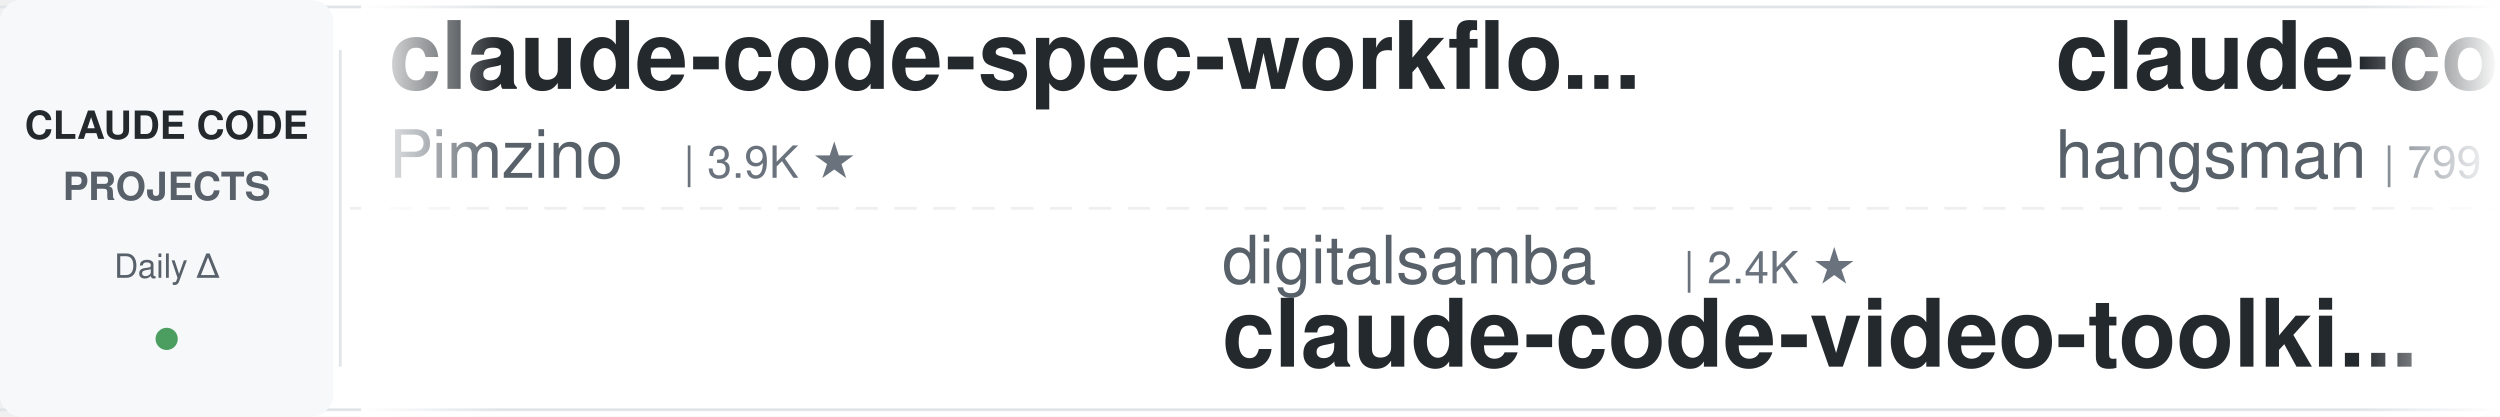
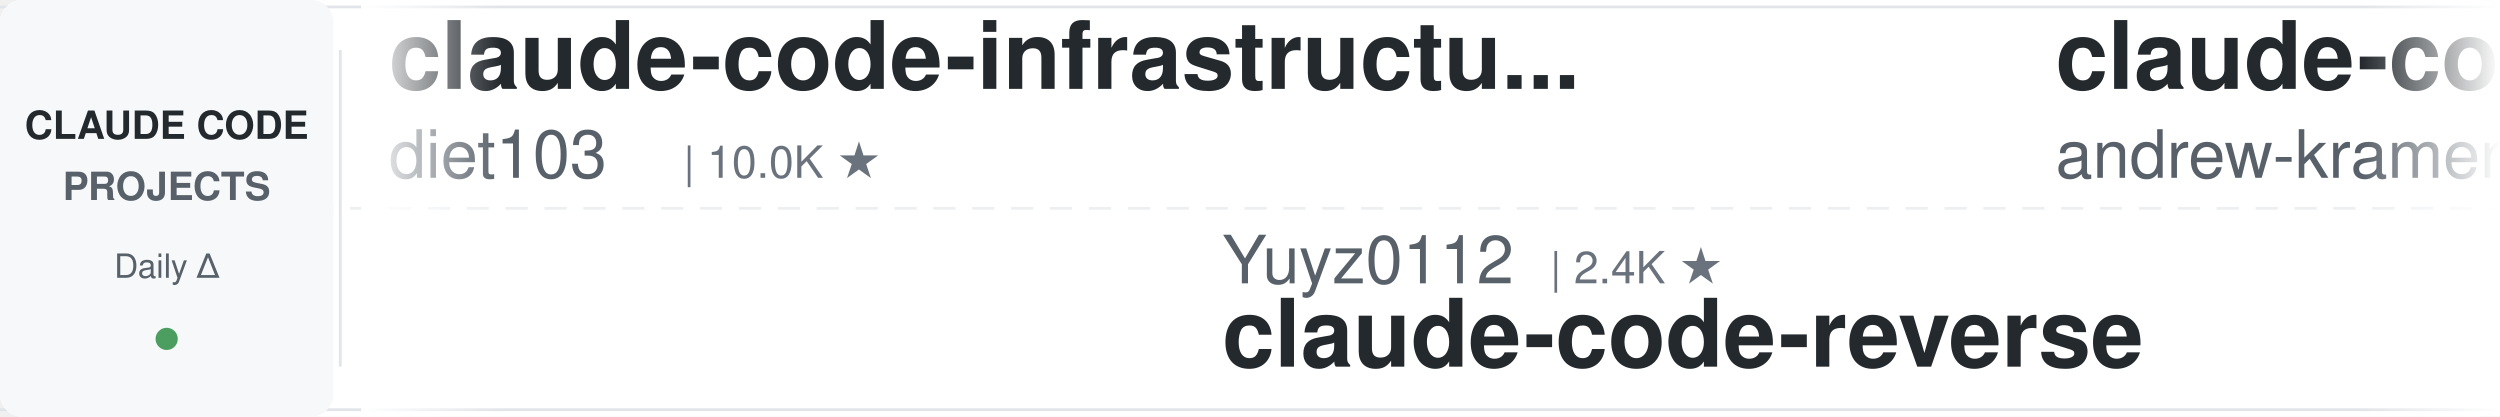
<svg xmlns="http://www.w3.org/2000/svg" width="900" height="150">
  <defs>
    <linearGradient id="leftFade" x1="0%" y1="0%" x2="100%" y2="0%">
      <stop offset="0%" style="stop-color:#ffffff;stop-opacity:1" />
      <stop offset="100%" style="stop-color:#ffffff;stop-opacity:0" />
    </linearGradient>
    <linearGradient id="rightFade" x1="0%" y1="0%" x2="100%" y2="0%">
      <stop offset="0%" style="stop-color:#ffffff;stop-opacity:0" />
      <stop offset="100%" style="stop-color:#ffffff;stop-opacity:1" />
    </linearGradient>
  </defs>
  <rect width="900" height="150" fill="#ffffff" rx="8" />
  <rect x="0" y="2" width="900" height="1" fill="#e1e4e8" />
  <rect x="0" y="147" width="900" height="1" fill="#e1e4e8" />
  <line x1="0" y1="75" x2="900" y2="75" stroke="#e1e4e8" stroke-width="1" stroke-dasharray="8 6" opacity="0.6" />
  <rect x="0" y="0" width="120" height="150" fill="#f6f8fa" rx="8" />
  <text x="60" y="50" font-family="-apple-system, BlinkMacSystemFont, 'Segoe UI', Helvetica, Arial, sans-serif" font-size="14" font-weight="600" fill="#24292e" text-anchor="middle">CLAUDE CODE</text>
  <text x="60" y="72" font-family="-apple-system, BlinkMacSystemFont, 'Segoe UI', Helvetica, Arial, sans-serif" font-size="14" font-weight="600" fill="#586069" text-anchor="middle">PROJECTS</text>
  <text x="60" y="100" font-family="-apple-system, BlinkMacSystemFont, 'Segoe UI', Helvetica, Arial, sans-serif" font-size="12" font-weight="500" fill="#586069" text-anchor="middle">Daily Δ</text>
  <circle cx="60" cy="122" r="4" fill="#22863a" opacity="0.8" />
  <rect x="122" y="18" width="1" height="114" fill="#e1e4e8" />
  <clipPath id="tickerClip">
    <rect x="130" y="0" width="770" height="150" />
  </clipPath>
  <g clip-path="url(#tickerClip)">
    <g id="tickerItems">
      <animateTransform attributeName="transform" attributeType="XML" type="translate" from="0 0" to="-3000 0" dur="54s" repeatCount="indefinite" />
      <g transform="translate(0, 0)">
-         <text x="140" y="32" font-family="-apple-system, BlinkMacSystemFont, 'Segoe UI', Helvetica, Arial, sans-serif" font-size="34" font-weight="600" fill="#24292e">claude-code-spec-workflo...</text>
-         <text x="140" y="64" font-family="-apple-system, BlinkMacSystemFont, 'Segoe UI', Helvetica, Arial, sans-serif" font-size="24" font-weight="400" fill="#586069">Pimzino</text>
-         <text x="246" y="64" font-family="-apple-system, BlinkMacSystemFont, 'Segoe UI', Helvetica, Arial, sans-serif" font-size="16" font-weight="500" fill="#6a737d">| 3.9K ★</text>
+         <text x="140" y="32" font-family="-apple-system, BlinkMacSystemFont, 'Segoe UI', Helvetica, Arial, sans-serif" font-size="34" font-weight="600" fill="#24292e">claude-code-infrastructu...</text>
+         <text x="140" y="64" font-family="-apple-system, BlinkMacSystemFont, 'Segoe UI', Helvetica, Arial, sans-serif" font-size="24" font-weight="400" fill="#586069">diet103</text>
+         <text x="246" y="64" font-family="-apple-system, BlinkMacSystemFont, 'Segoe UI', Helvetica, Arial, sans-serif" font-size="16" font-weight="500" fill="#6a737d">| 10.0K ★</text>
      </g>
      <g transform="translate(300, 0)">
-         <text x="140" y="102" font-family="-apple-system, BlinkMacSystemFont, 'Segoe UI', Helvetica, Arial, sans-serif" font-size="24" font-weight="400" fill="#586069">digitalsamba</text>
-         <text x="306" y="102" font-family="-apple-system, BlinkMacSystemFont, 'Segoe UI', Helvetica, Arial, sans-serif" font-size="16" font-weight="500" fill="#6a737d">| 2.4K ★</text>
-         <text x="140" y="132" font-family="-apple-system, BlinkMacSystemFont, 'Segoe UI', Helvetica, Arial, sans-serif" font-size="34" font-weight="600" fill="#24292e">claude-code-video-toolki...</text>
+         <text x="140" y="102" font-family="-apple-system, BlinkMacSystemFont, 'Segoe UI', Helvetica, Arial, sans-serif" font-size="24" font-weight="400" fill="#586069">Yuyz0112</text>
+         <text x="258" y="102" font-family="-apple-system, BlinkMacSystemFont, 'Segoe UI', Helvetica, Arial, sans-serif" font-size="16" font-weight="500" fill="#6a737d">| 2.4K ★</text>
+         <text x="140" y="132" font-family="-apple-system, BlinkMacSystemFont, 'Segoe UI', Helvetica, Arial, sans-serif" font-size="34" font-weight="600" fill="#24292e">claude-code-reverse</text>
      </g>
      <g transform="translate(600, 0)">
-         <text x="140" y="32" font-family="-apple-system, BlinkMacSystemFont, 'Segoe UI', Helvetica, Arial, sans-serif" font-size="34" font-weight="600" fill="#24292e">claude-code-source</text>
-         <text x="140" y="64" font-family="-apple-system, BlinkMacSystemFont, 'Segoe UI', Helvetica, Arial, sans-serif" font-size="24" font-weight="400" fill="#586069">hangsman</text>
-         <text x="258" y="64" font-family="-apple-system, BlinkMacSystemFont, 'Segoe UI', Helvetica, Arial, sans-serif" font-size="16" font-weight="500" fill="#6a737d">| 799 ★</text>
-       </g>
-       <g transform="translate(900, 0)">
-         <text x="140" y="102" font-family="-apple-system, BlinkMacSystemFont, 'Segoe UI', Helvetica, Arial, sans-serif" font-size="24" font-weight="400" fill="#586069">oboard</text>
-         <text x="234" y="102" font-family="-apple-system, BlinkMacSystemFont, 'Segoe UI', Helvetica, Arial, sans-serif" font-size="16" font-weight="500" fill="#6a737d">| 3.3K ★</text>
-         <text x="140" y="132" font-family="-apple-system, BlinkMacSystemFont, 'Segoe UI', Helvetica, Arial, sans-serif" font-size="34" font-weight="600" fill="#24292e">claude-code-rev</text>
-       </g>
-       <g transform="translate(1200, 0)">
-         <text x="140" y="32" font-family="-apple-system, BlinkMacSystemFont, 'Segoe UI', Helvetica, Arial, sans-serif" font-size="34" font-weight="600" fill="#24292e">claude-code-my-workflow</text>
-         <text x="140" y="64" font-family="-apple-system, BlinkMacSystemFont, 'Segoe UI', Helvetica, Arial, sans-serif" font-size="24" font-weight="400" fill="#586069">pedrohcgs</text>
-         <text x="270" y="64" font-family="-apple-system, BlinkMacSystemFont, 'Segoe UI', Helvetica, Arial, sans-serif" font-size="16" font-weight="500" fill="#6a737d">| 1.7K ★</text>
-       </g>
-       <g transform="translate(1500, 0)">
-         <text x="140" y="102" font-family="-apple-system, BlinkMacSystemFont, 'Segoe UI', Helvetica, Arial, sans-serif" font-size="24" font-weight="400" fill="#586069">nicedreamzapp</text>
-         <text x="318" y="102" font-family="-apple-system, BlinkMacSystemFont, 'Segoe UI', Helvetica, Arial, sans-serif" font-size="16" font-weight="500" fill="#6a737d">| 3.4K ★</text>
-         <text x="140" y="132" font-family="-apple-system, BlinkMacSystemFont, 'Segoe UI', Helvetica, Arial, sans-serif" font-size="34" font-weight="600" fill="#24292e">claude-code-local</text>
-       </g>
-       <g transform="translate(1800, 0)">
        <text x="140" y="32" font-family="-apple-system, BlinkMacSystemFont, 'Segoe UI', Helvetica, Arial, sans-serif" font-size="34" font-weight="600" fill="#24292e">claude-code-source-build</text>
        <text x="140" y="64" font-family="-apple-system, BlinkMacSystemFont, 'Segoe UI', Helvetica, Arial, sans-serif" font-size="24" font-weight="400" fill="#586069">andrew-kramer-inno</text>
        <text x="378" y="64" font-family="-apple-system, BlinkMacSystemFont, 'Segoe UI', Helvetica, Arial, sans-serif" font-size="16" font-weight="500" fill="#6a737d">| 594 ★</text>
      </g>
-       <g transform="translate(2100, 0)">
-         <text x="140" y="102" font-family="-apple-system, BlinkMacSystemFont, 'Segoe UI', Helvetica, Arial, sans-serif" font-size="24" font-weight="400" fill="#586069">kodu-ai</text>
-         <text x="246" y="102" font-family="-apple-system, BlinkMacSystemFont, 'Segoe UI', Helvetica, Arial, sans-serif" font-size="16" font-weight="500" fill="#6a737d">| 5.2K ★</text>
-         <text x="140" y="132" font-family="-apple-system, BlinkMacSystemFont, 'Segoe UI', Helvetica, Arial, sans-serif" font-size="34" font-weight="600" fill="#24292e">claude-coder</text>
+       <g transform="translate(900, 0)">
+         <text x="140" y="102" font-family="-apple-system, BlinkMacSystemFont, 'Segoe UI', Helvetica, Arial, sans-serif" font-size="24" font-weight="400" fill="#586069">Njengah</text>
+         <text x="246" y="102" font-family="-apple-system, BlinkMacSystemFont, 'Segoe UI', Helvetica, Arial, sans-serif" font-size="16" font-weight="500" fill="#6a737d">| 1.9K ★</text>
+         <text x="140" y="132" font-family="-apple-system, BlinkMacSystemFont, 'Segoe UI', Helvetica, Arial, sans-serif" font-size="34" font-weight="600" fill="#24292e">claude-code-cheat-sheet</text>
      </g>
-       <g transform="translate(2400, 0)">
+       <g transform="translate(1200, 0)">
+         <text x="140" y="32" font-family="-apple-system, BlinkMacSystemFont, 'Segoe UI', Helvetica, Arial, sans-serif" font-size="34" font-weight="600" fill="#24292e">claude-code-workflows</text>
+         <text x="140" y="64" font-family="-apple-system, BlinkMacSystemFont, 'Segoe UI', Helvetica, Arial, sans-serif" font-size="24" font-weight="400" fill="#586069">OneRedOak</text>
+         <text x="270" y="64" font-family="-apple-system, BlinkMacSystemFont, 'Segoe UI', Helvetica, Arial, sans-serif" font-size="16" font-weight="500" fill="#6a737d">| 3.9K ★</text>
+       </g>
+       <g transform="translate(1500, 0)">
+         <text x="140" y="102" font-family="-apple-system, BlinkMacSystemFont, 'Segoe UI', Helvetica, Arial, sans-serif" font-size="24" font-weight="400" fill="#586069">SeemSeam</text>
+         <text x="258" y="102" font-family="-apple-system, BlinkMacSystemFont, 'Segoe UI', Helvetica, Arial, sans-serif" font-size="16" font-weight="500" fill="#6a737d">| 3.6K ★</text>
+         <text x="140" y="132" font-family="-apple-system, BlinkMacSystemFont, 'Segoe UI', Helvetica, Arial, sans-serif" font-size="34" font-weight="600" fill="#24292e">claude_codex_bridge</text>
+       </g>
+       <g transform="translate(1800, 0)">
        <text x="140" y="32" font-family="-apple-system, BlinkMacSystemFont, 'Segoe UI', Helvetica, Arial, sans-serif" font-size="34" font-weight="600" fill="#24292e">claude-code-templates</text>
        <text x="140" y="64" font-family="-apple-system, BlinkMacSystemFont, 'Segoe UI', Helvetica, Arial, sans-serif" font-size="24" font-weight="400" fill="#586069">davila7</text>
        <text x="246" y="64" font-family="-apple-system, BlinkMacSystemFont, 'Segoe UI', Helvetica, Arial, sans-serif" font-size="16" font-weight="500" fill="#6a737d">| 33.0K ★</text>
      </g>
+       <g transform="translate(2100, 0)">
+         <text x="140" y="102" font-family="-apple-system, BlinkMacSystemFont, 'Segoe UI', Helvetica, Arial, sans-serif" font-size="24" font-weight="400" fill="#586069">ykdojo</text>
+         <text x="234" y="102" font-family="-apple-system, BlinkMacSystemFont, 'Segoe UI', Helvetica, Arial, sans-serif" font-size="16" font-weight="500" fill="#6a737d">| 10.3K ★</text>
+         <text x="140" y="132" font-family="-apple-system, BlinkMacSystemFont, 'Segoe UI', Helvetica, Arial, sans-serif" font-size="34" font-weight="600" fill="#24292e">claude-code-tips</text>
+       </g>
+       <g transform="translate(2400, 0)">
+         <text x="140" y="32" font-family="-apple-system, BlinkMacSystemFont, 'Segoe UI', Helvetica, Arial, sans-serif" font-size="34" font-weight="600" fill="#24292e">sc-claude-code-files</text>
+         <text x="140" y="64" font-family="-apple-system, BlinkMacSystemFont, 'Segoe UI', Helvetica, Arial, sans-serif" font-size="24" font-weight="400" fill="#586069">https-deeplearning-ai</text>
+         <text x="414" y="64" font-family="-apple-system, BlinkMacSystemFont, 'Segoe UI', Helvetica, Arial, sans-serif" font-size="16" font-weight="500" fill="#6a737d">| 560 ★</text>
+       </g>
      <g transform="translate(2700, 0)">
-         <text x="140" y="102" font-family="-apple-system, BlinkMacSystemFont, 'Segoe UI', Helvetica, Arial, sans-serif" font-size="24" font-weight="400" fill="#586069">OneRedOak</text>
-         <text x="270" y="102" font-family="-apple-system, BlinkMacSystemFont, 'Segoe UI', Helvetica, Arial, sans-serif" font-size="16" font-weight="500" fill="#6a737d">| 3.9K ★</text>
-         <text x="140" y="132" font-family="-apple-system, BlinkMacSystemFont, 'Segoe UI', Helvetica, Arial, sans-serif" font-size="34" font-weight="600" fill="#24292e">claude-code-workflows</text>
+         <text x="140" y="102" font-family="-apple-system, BlinkMacSystemFont, 'Segoe UI', Helvetica, Arial, sans-serif" font-size="24" font-weight="400" fill="#586069">lorryjovens-hub</text>
+         <text x="342" y="102" font-family="-apple-system, BlinkMacSystemFont, 'Segoe UI', Helvetica, Arial, sans-serif" font-size="16" font-weight="500" fill="#6a737d">| 1.7K ★</text>
+         <text x="140" y="132" font-family="-apple-system, BlinkMacSystemFont, 'Segoe UI', Helvetica, Arial, sans-serif" font-size="34" font-weight="600" fill="#24292e">claude-code-rust</text>
      </g>
      <g transform="translate(3000, 0)">
-         <text x="140" y="32" font-family="-apple-system, BlinkMacSystemFont, 'Segoe UI', Helvetica, Arial, sans-serif" font-size="34" font-weight="600" fill="#24292e">claude-code-spec-workflo...</text>
-         <text x="140" y="64" font-family="-apple-system, BlinkMacSystemFont, 'Segoe UI', Helvetica, Arial, sans-serif" font-size="24" font-weight="400" fill="#586069">Pimzino</text>
-         <text x="246" y="64" font-family="-apple-system, BlinkMacSystemFont, 'Segoe UI', Helvetica, Arial, sans-serif" font-size="16" font-weight="500" fill="#6a737d">| 3.9K ★</text>
+         <text x="140" y="32" font-family="-apple-system, BlinkMacSystemFont, 'Segoe UI', Helvetica, Arial, sans-serif" font-size="34" font-weight="600" fill="#24292e">claude-code-infrastructu...</text>
+         <text x="140" y="64" font-family="-apple-system, BlinkMacSystemFont, 'Segoe UI', Helvetica, Arial, sans-serif" font-size="24" font-weight="400" fill="#586069">diet103</text>
+         <text x="246" y="64" font-family="-apple-system, BlinkMacSystemFont, 'Segoe UI', Helvetica, Arial, sans-serif" font-size="16" font-weight="500" fill="#6a737d">| 10.0K ★</text>
      </g>
      <g transform="translate(3300, 0)">
-         <text x="140" y="102" font-family="-apple-system, BlinkMacSystemFont, 'Segoe UI', Helvetica, Arial, sans-serif" font-size="24" font-weight="400" fill="#586069">digitalsamba</text>
-         <text x="306" y="102" font-family="-apple-system, BlinkMacSystemFont, 'Segoe UI', Helvetica, Arial, sans-serif" font-size="16" font-weight="500" fill="#6a737d">| 2.4K ★</text>
-         <text x="140" y="132" font-family="-apple-system, BlinkMacSystemFont, 'Segoe UI', Helvetica, Arial, sans-serif" font-size="34" font-weight="600" fill="#24292e">claude-code-video-toolki...</text>
+         <text x="140" y="102" font-family="-apple-system, BlinkMacSystemFont, 'Segoe UI', Helvetica, Arial, sans-serif" font-size="24" font-weight="400" fill="#586069">Yuyz0112</text>
+         <text x="258" y="102" font-family="-apple-system, BlinkMacSystemFont, 'Segoe UI', Helvetica, Arial, sans-serif" font-size="16" font-weight="500" fill="#6a737d">| 2.4K ★</text>
+         <text x="140" y="132" font-family="-apple-system, BlinkMacSystemFont, 'Segoe UI', Helvetica, Arial, sans-serif" font-size="34" font-weight="600" fill="#24292e">claude-code-reverse</text>
      </g>
      <g transform="translate(3600, 0)">
-         <text x="140" y="32" font-family="-apple-system, BlinkMacSystemFont, 'Segoe UI', Helvetica, Arial, sans-serif" font-size="34" font-weight="600" fill="#24292e">claude-code-source</text>
-         <text x="140" y="64" font-family="-apple-system, BlinkMacSystemFont, 'Segoe UI', Helvetica, Arial, sans-serif" font-size="24" font-weight="400" fill="#586069">hangsman</text>
-         <text x="258" y="64" font-family="-apple-system, BlinkMacSystemFont, 'Segoe UI', Helvetica, Arial, sans-serif" font-size="16" font-weight="500" fill="#6a737d">| 799 ★</text>
+         <text x="140" y="32" font-family="-apple-system, BlinkMacSystemFont, 'Segoe UI', Helvetica, Arial, sans-serif" font-size="34" font-weight="600" fill="#24292e">claude-code-source-build</text>
+         <text x="140" y="64" font-family="-apple-system, BlinkMacSystemFont, 'Segoe UI', Helvetica, Arial, sans-serif" font-size="24" font-weight="400" fill="#586069">andrew-kramer-inno</text>
+         <text x="378" y="64" font-family="-apple-system, BlinkMacSystemFont, 'Segoe UI', Helvetica, Arial, sans-serif" font-size="16" font-weight="500" fill="#6a737d">| 594 ★</text>
      </g>
      <g transform="translate(3900, 0)">
-         <text x="140" y="102" font-family="-apple-system, BlinkMacSystemFont, 'Segoe UI', Helvetica, Arial, sans-serif" font-size="24" font-weight="400" fill="#586069">oboard</text>
-         <text x="234" y="102" font-family="-apple-system, BlinkMacSystemFont, 'Segoe UI', Helvetica, Arial, sans-serif" font-size="16" font-weight="500" fill="#6a737d">| 3.3K ★</text>
-         <text x="140" y="132" font-family="-apple-system, BlinkMacSystemFont, 'Segoe UI', Helvetica, Arial, sans-serif" font-size="34" font-weight="600" fill="#24292e">claude-code-rev</text>
+         <text x="140" y="102" font-family="-apple-system, BlinkMacSystemFont, 'Segoe UI', Helvetica, Arial, sans-serif" font-size="24" font-weight="400" fill="#586069">Njengah</text>
+         <text x="246" y="102" font-family="-apple-system, BlinkMacSystemFont, 'Segoe UI', Helvetica, Arial, sans-serif" font-size="16" font-weight="500" fill="#6a737d">| 1.9K ★</text>
+         <text x="140" y="132" font-family="-apple-system, BlinkMacSystemFont, 'Segoe UI', Helvetica, Arial, sans-serif" font-size="34" font-weight="600" fill="#24292e">claude-code-cheat-sheet</text>
      </g>
    </g>
  </g>
  <rect x="130" y="0" width="50" height="150" fill="url(#leftFade)" />
  <rect x="850" y="0" width="50" height="150" fill="url(#rightFade)" />
</svg>
